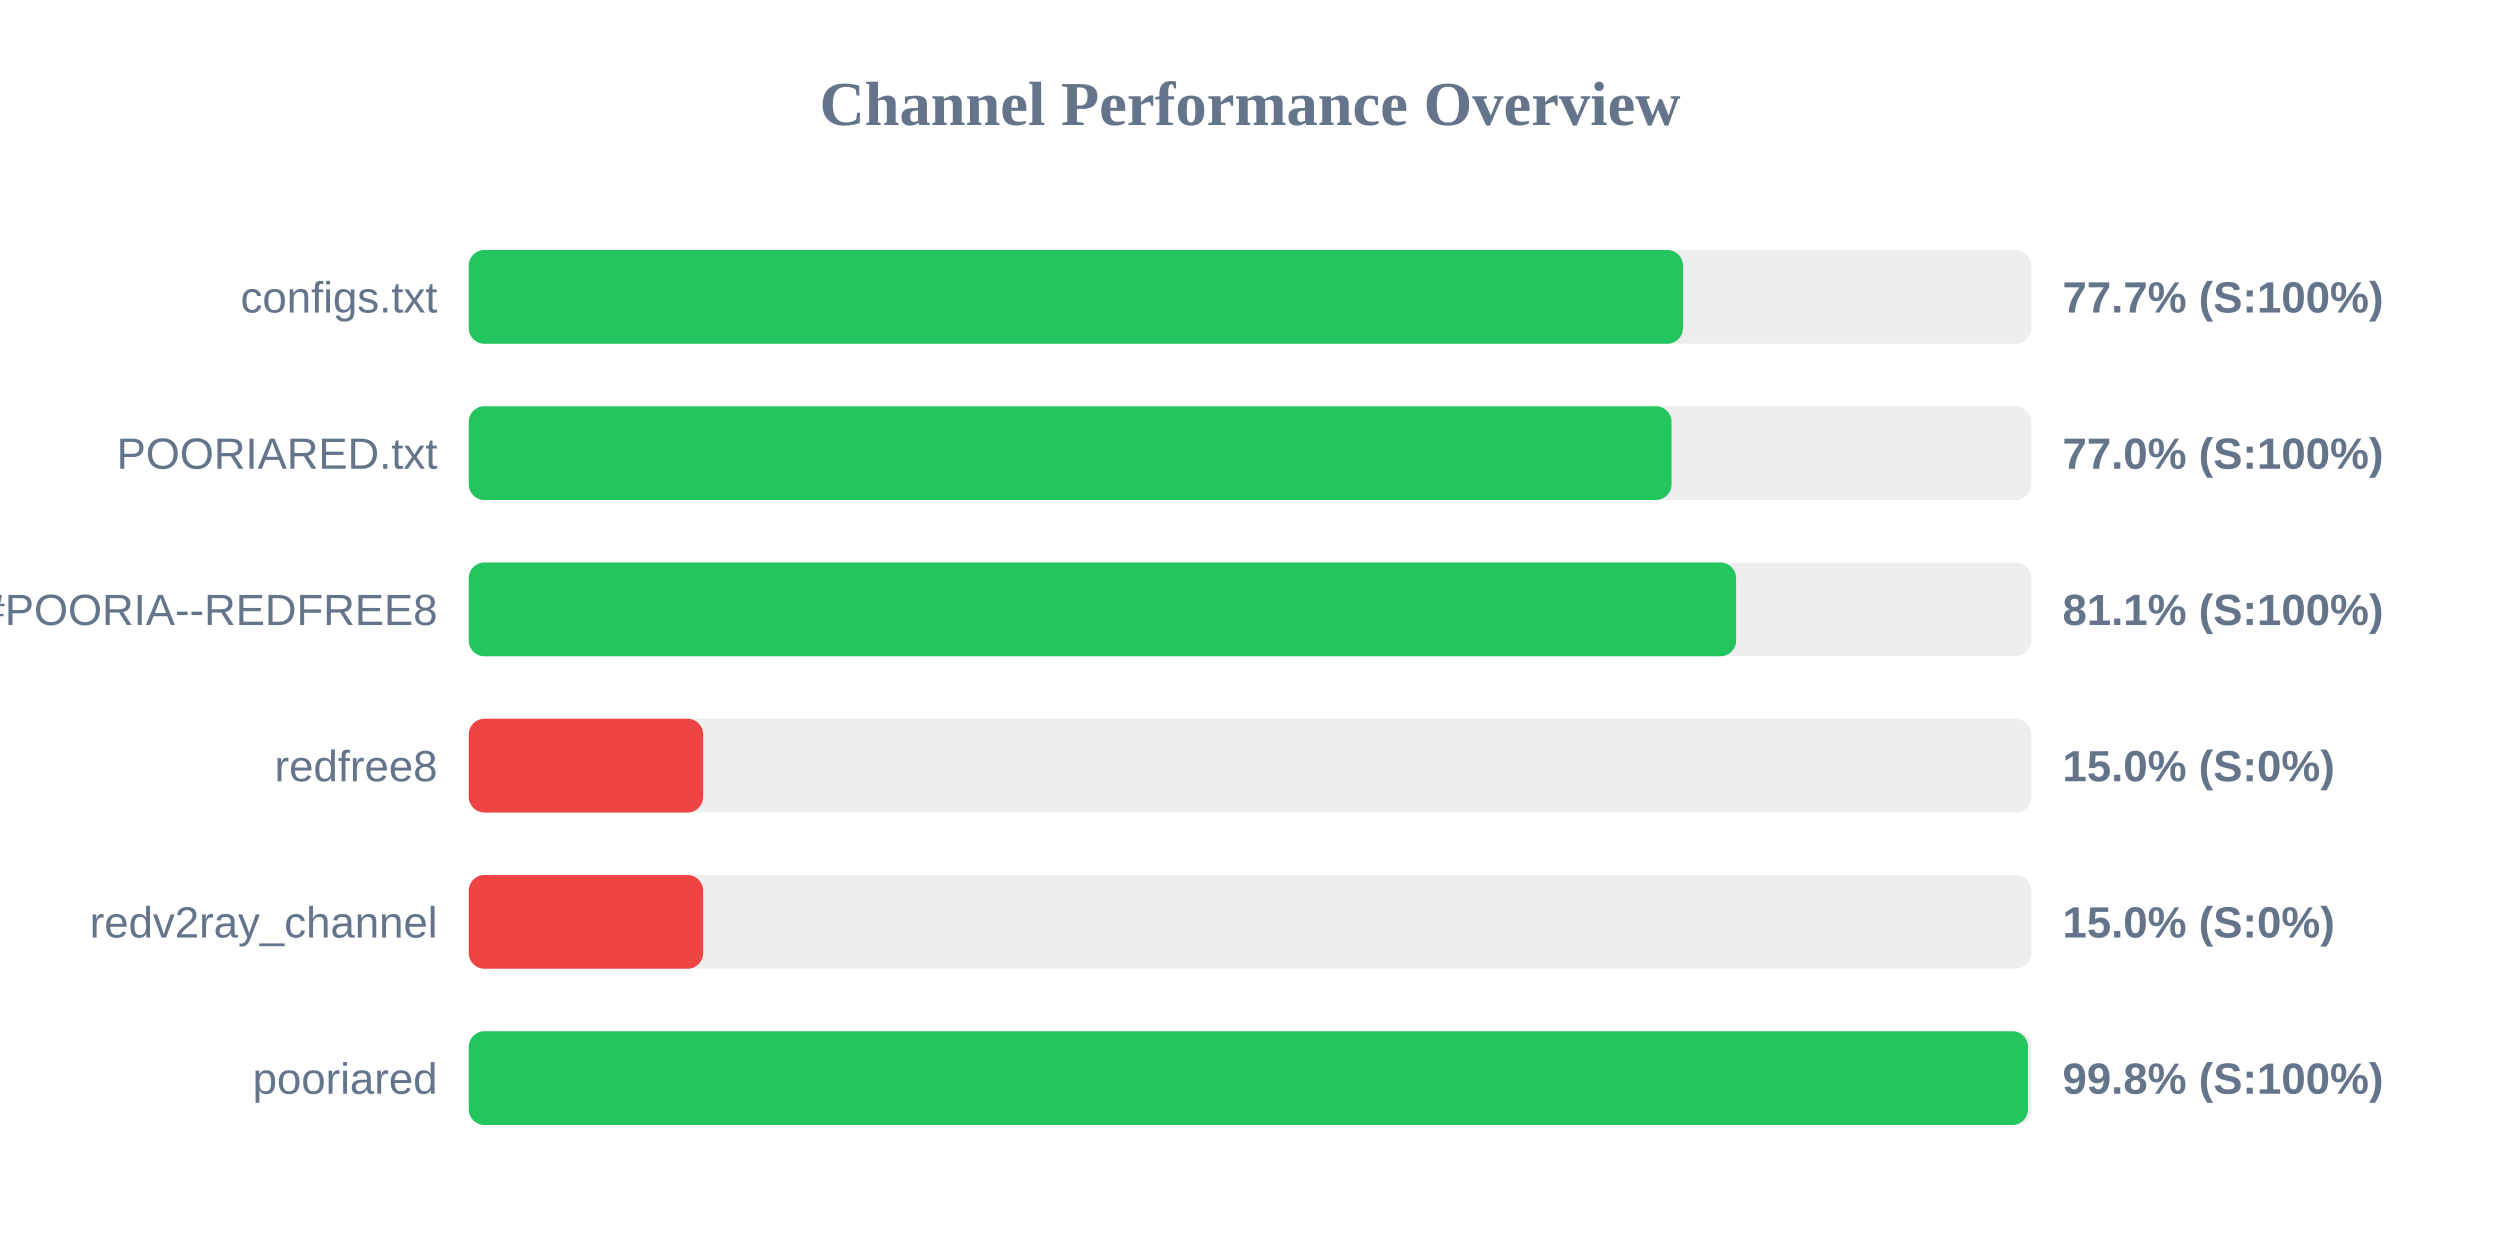
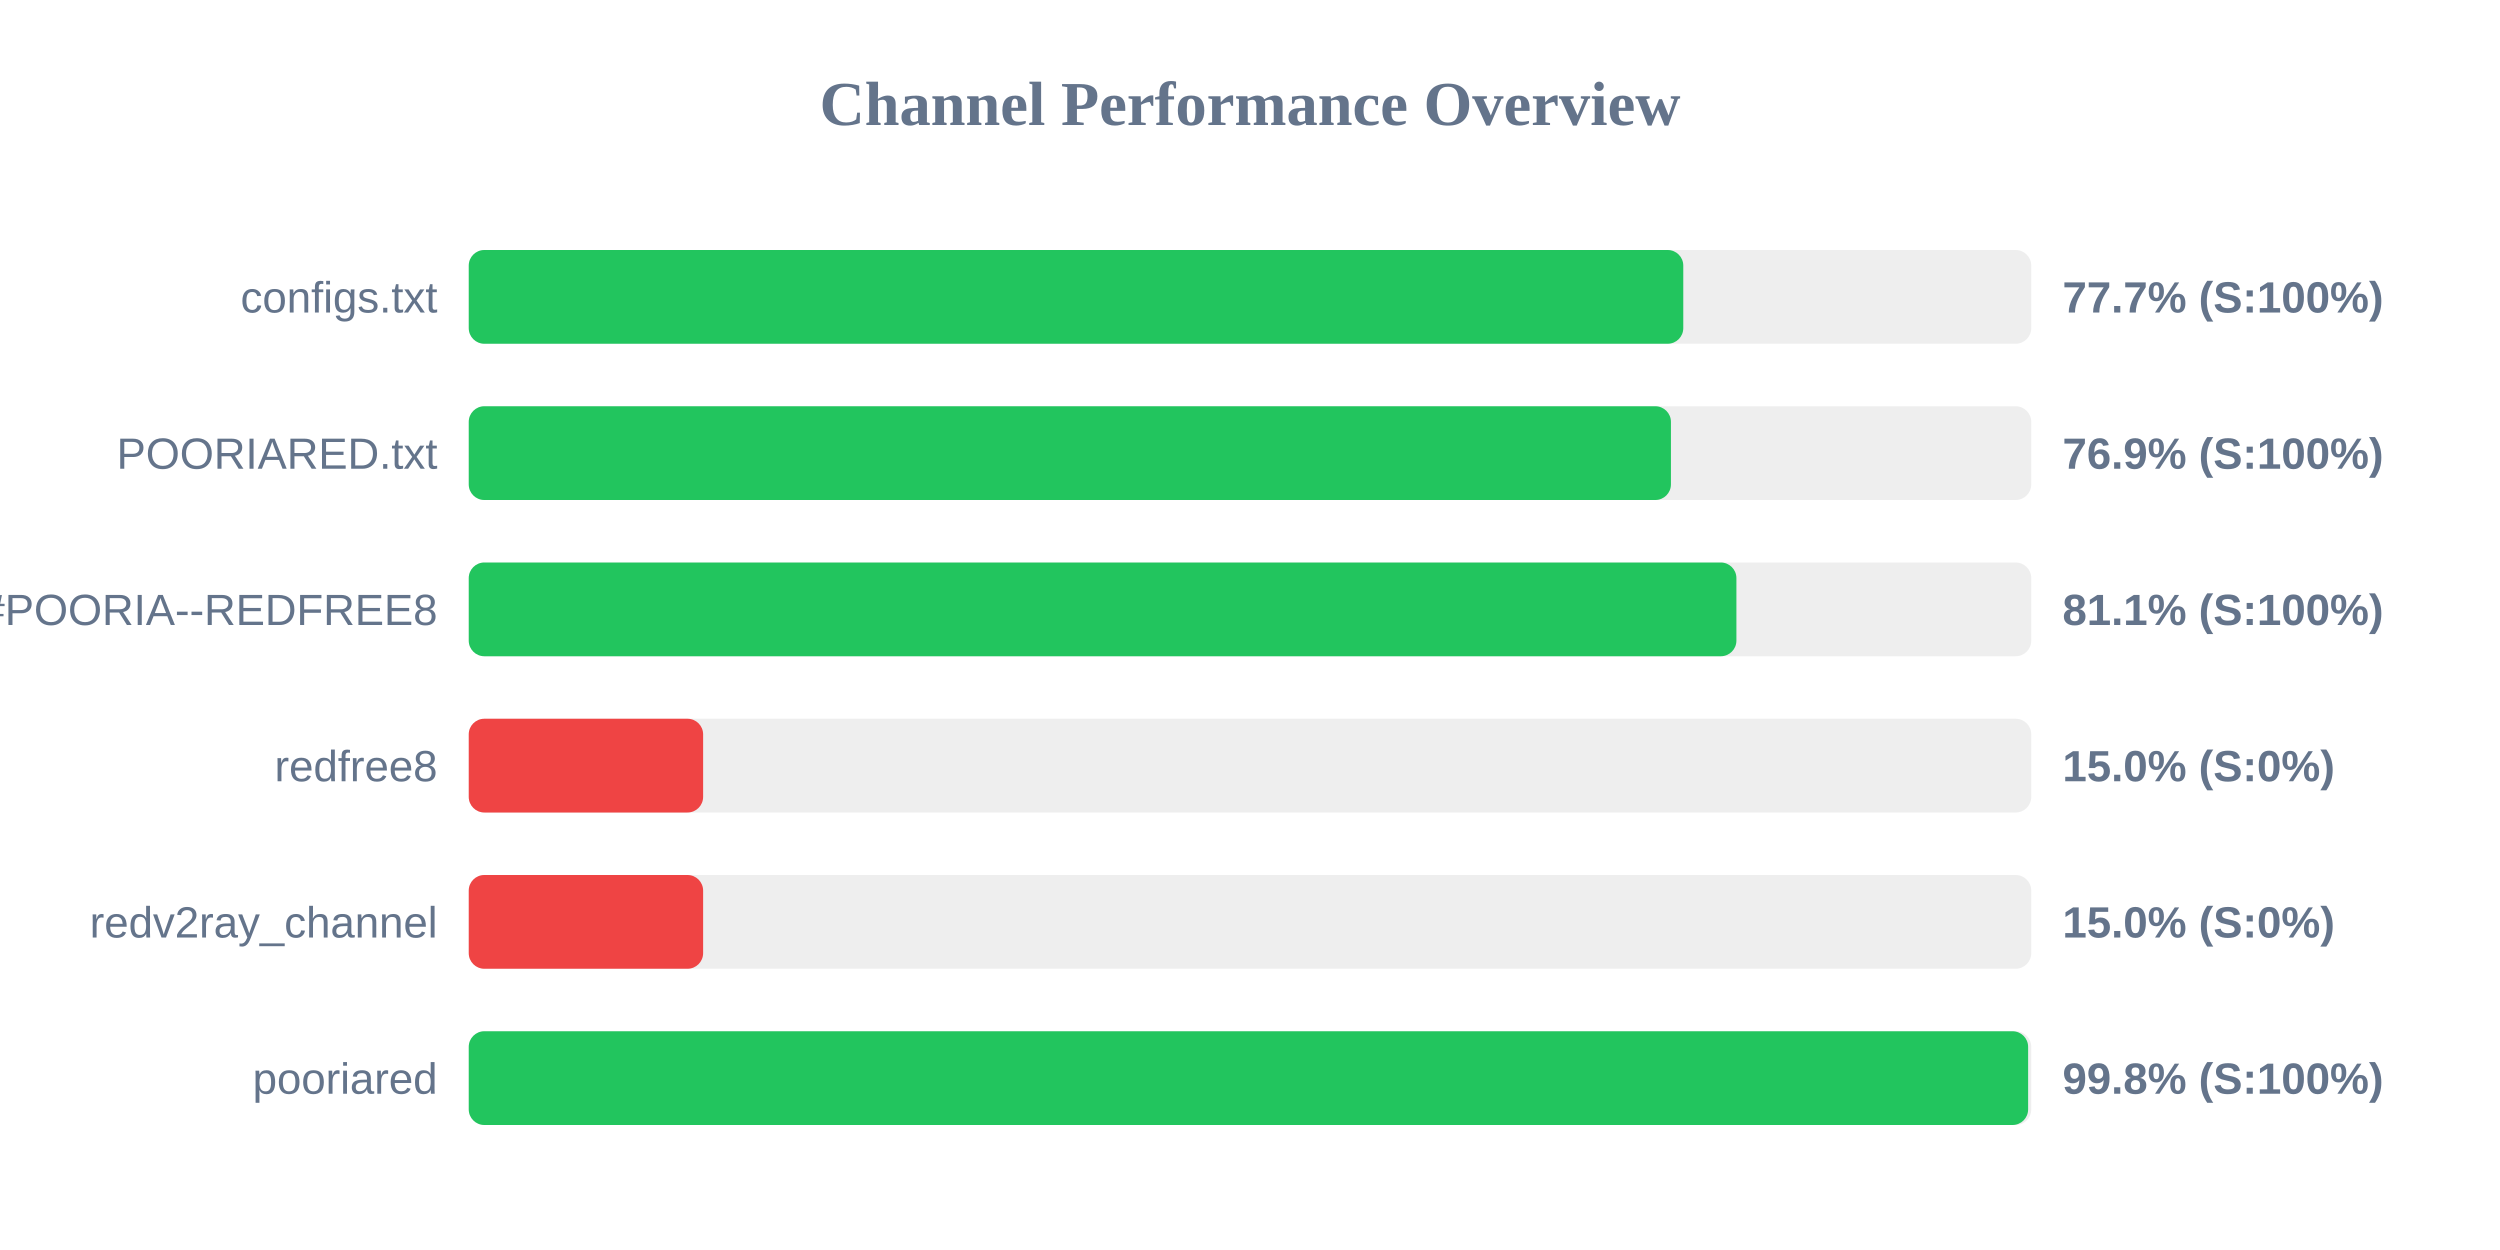
<svg xmlns="http://www.w3.org/2000/svg" width="800" height="400" version="1.1">
  <style>
        .row { font: 14px Arial; fill: #64748b; }
        .score { font: bold 14px Arial; fill: #64748b; }
    </style>
  <text x="400" y="40" text-anchor="middle" font-size="20px" font-weight="bold" fill="#64748b">Channel Performance Overview</text>
  <rect x="150" y="80" width="500" height="30" fill="#eee" rx="5" />
-   <rect x="150" y="80" width="388.55" height="30" fill="#22c55e" rx="5" />
+   <rect x="150" y="80" width="388.65" height="30" fill="#22c55e" rx="5" />
  <text x="140" y="100" text-anchor="end" class="row">configs.txt</text>
  <text x="660" y="100" text-anchor="start" class="score">77.7% (S:100%)</text>
  <rect x="150" y="130" width="500" height="30" fill="#eee" rx="5" />
-   <rect x="150" y="130" width="384.9" height="30" fill="#22c55e" rx="5" />
+   <rect x="150" y="130" width="384.7" height="30" fill="#22c55e" rx="5" />
  <text x="140" y="150" text-anchor="end" class="row">POORIARED.txt</text>
-   <text x="660" y="150" text-anchor="start" class="score">77.0% (S:100%)</text>
+   <text x="660" y="150" text-anchor="start" class="score">76.9% (S:100%)</text>
  <rect x="150" y="180" width="500" height="30" fill="#eee" rx="5" />
-   <rect x="150" y="180" width="405.55" height="30" fill="#22c55e" rx="5" />
+   <rect x="150" y="180" width="405.65" height="30" fill="#22c55e" rx="5" />
  <text x="140" y="200" text-anchor="end" class="row">POORIA--REDFREE8.txt#POORIA--REDFREE8</text>
  <text x="660" y="200" text-anchor="start" class="score">81.1% (S:100%)</text>
  <rect x="150" y="230" width="500" height="30" fill="#eee" rx="5" />
  <rect x="150" y="230" width="75.0" height="30" fill="#ef4444" rx="5" />
  <text x="140" y="250" text-anchor="end" class="row">redfree8</text>
  <text x="660" y="250" text-anchor="start" class="score">15.0% (S:0%)</text>
  <rect x="150" y="280" width="500" height="30" fill="#eee" rx="5" />
  <rect x="150" y="280" width="75.0" height="30" fill="#ef4444" rx="5" />
  <text x="140" y="300" text-anchor="end" class="row">redv2ray_channel</text>
  <text x="660" y="300" text-anchor="start" class="score">15.0% (S:0%)</text>
  <rect x="150" y="330" width="500" height="30" fill="#eee" rx="5" />
-   <rect x="150" y="330" width="498.95" height="30" fill="#22c55e" rx="5" />
+   <rect x="150" y="330" width="499.0" height="30" fill="#22c55e" rx="5" />
  <text x="140" y="350" text-anchor="end" class="row">pooriared</text>
  <text x="660" y="350" text-anchor="start" class="score">99.8% (S:100%)</text>
</svg>
